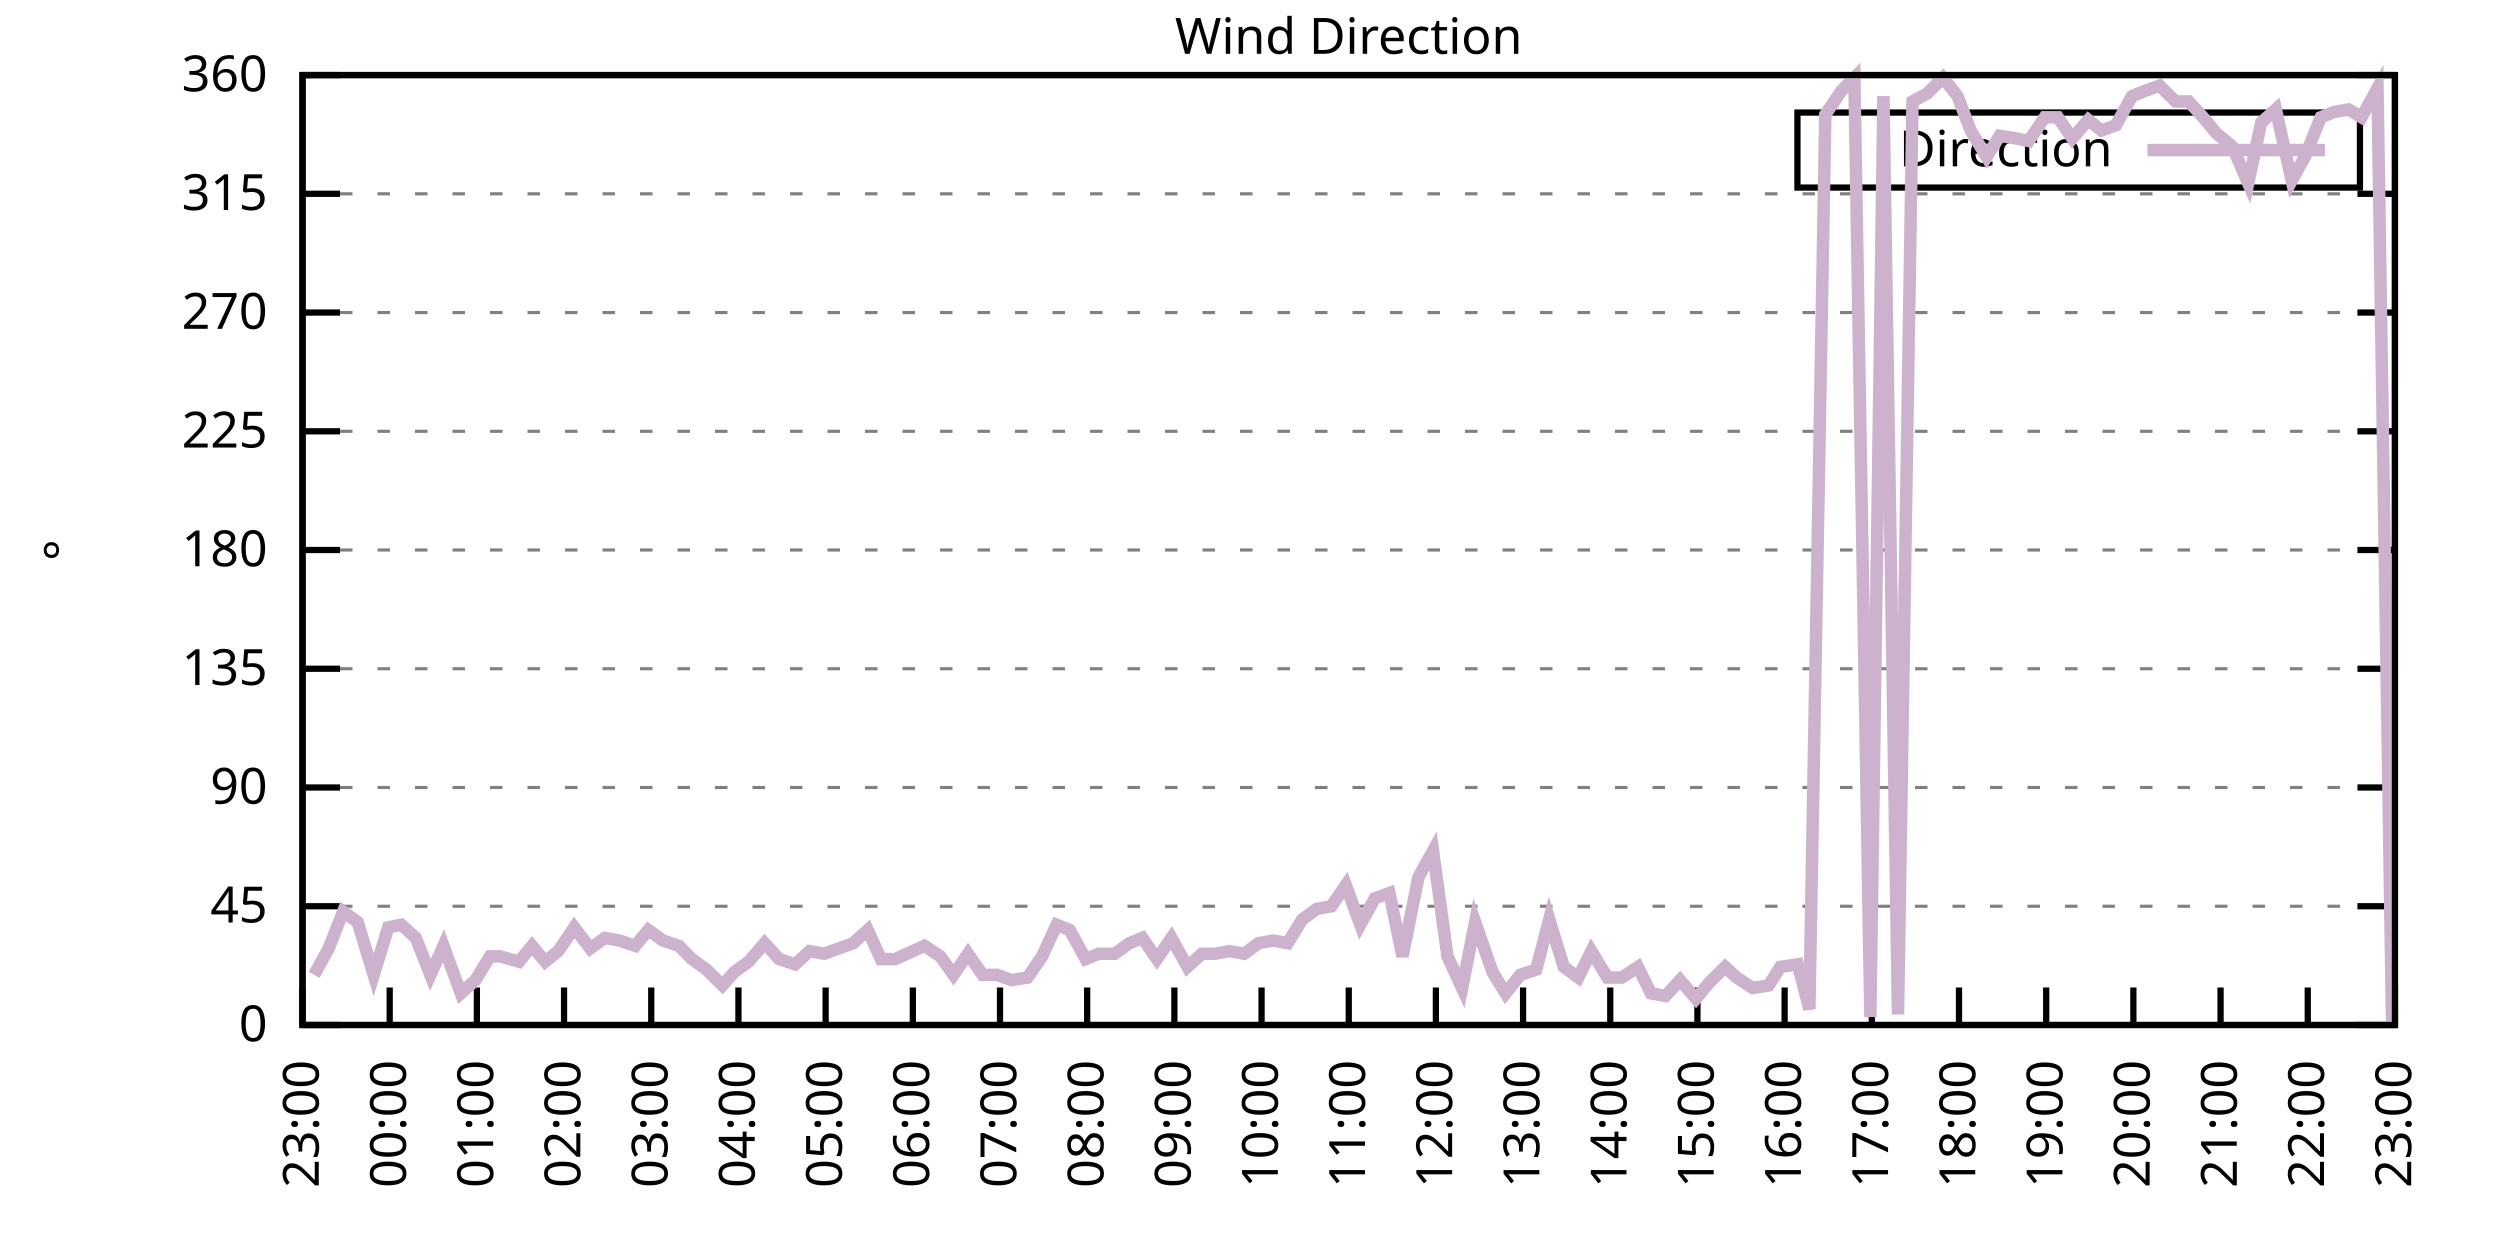
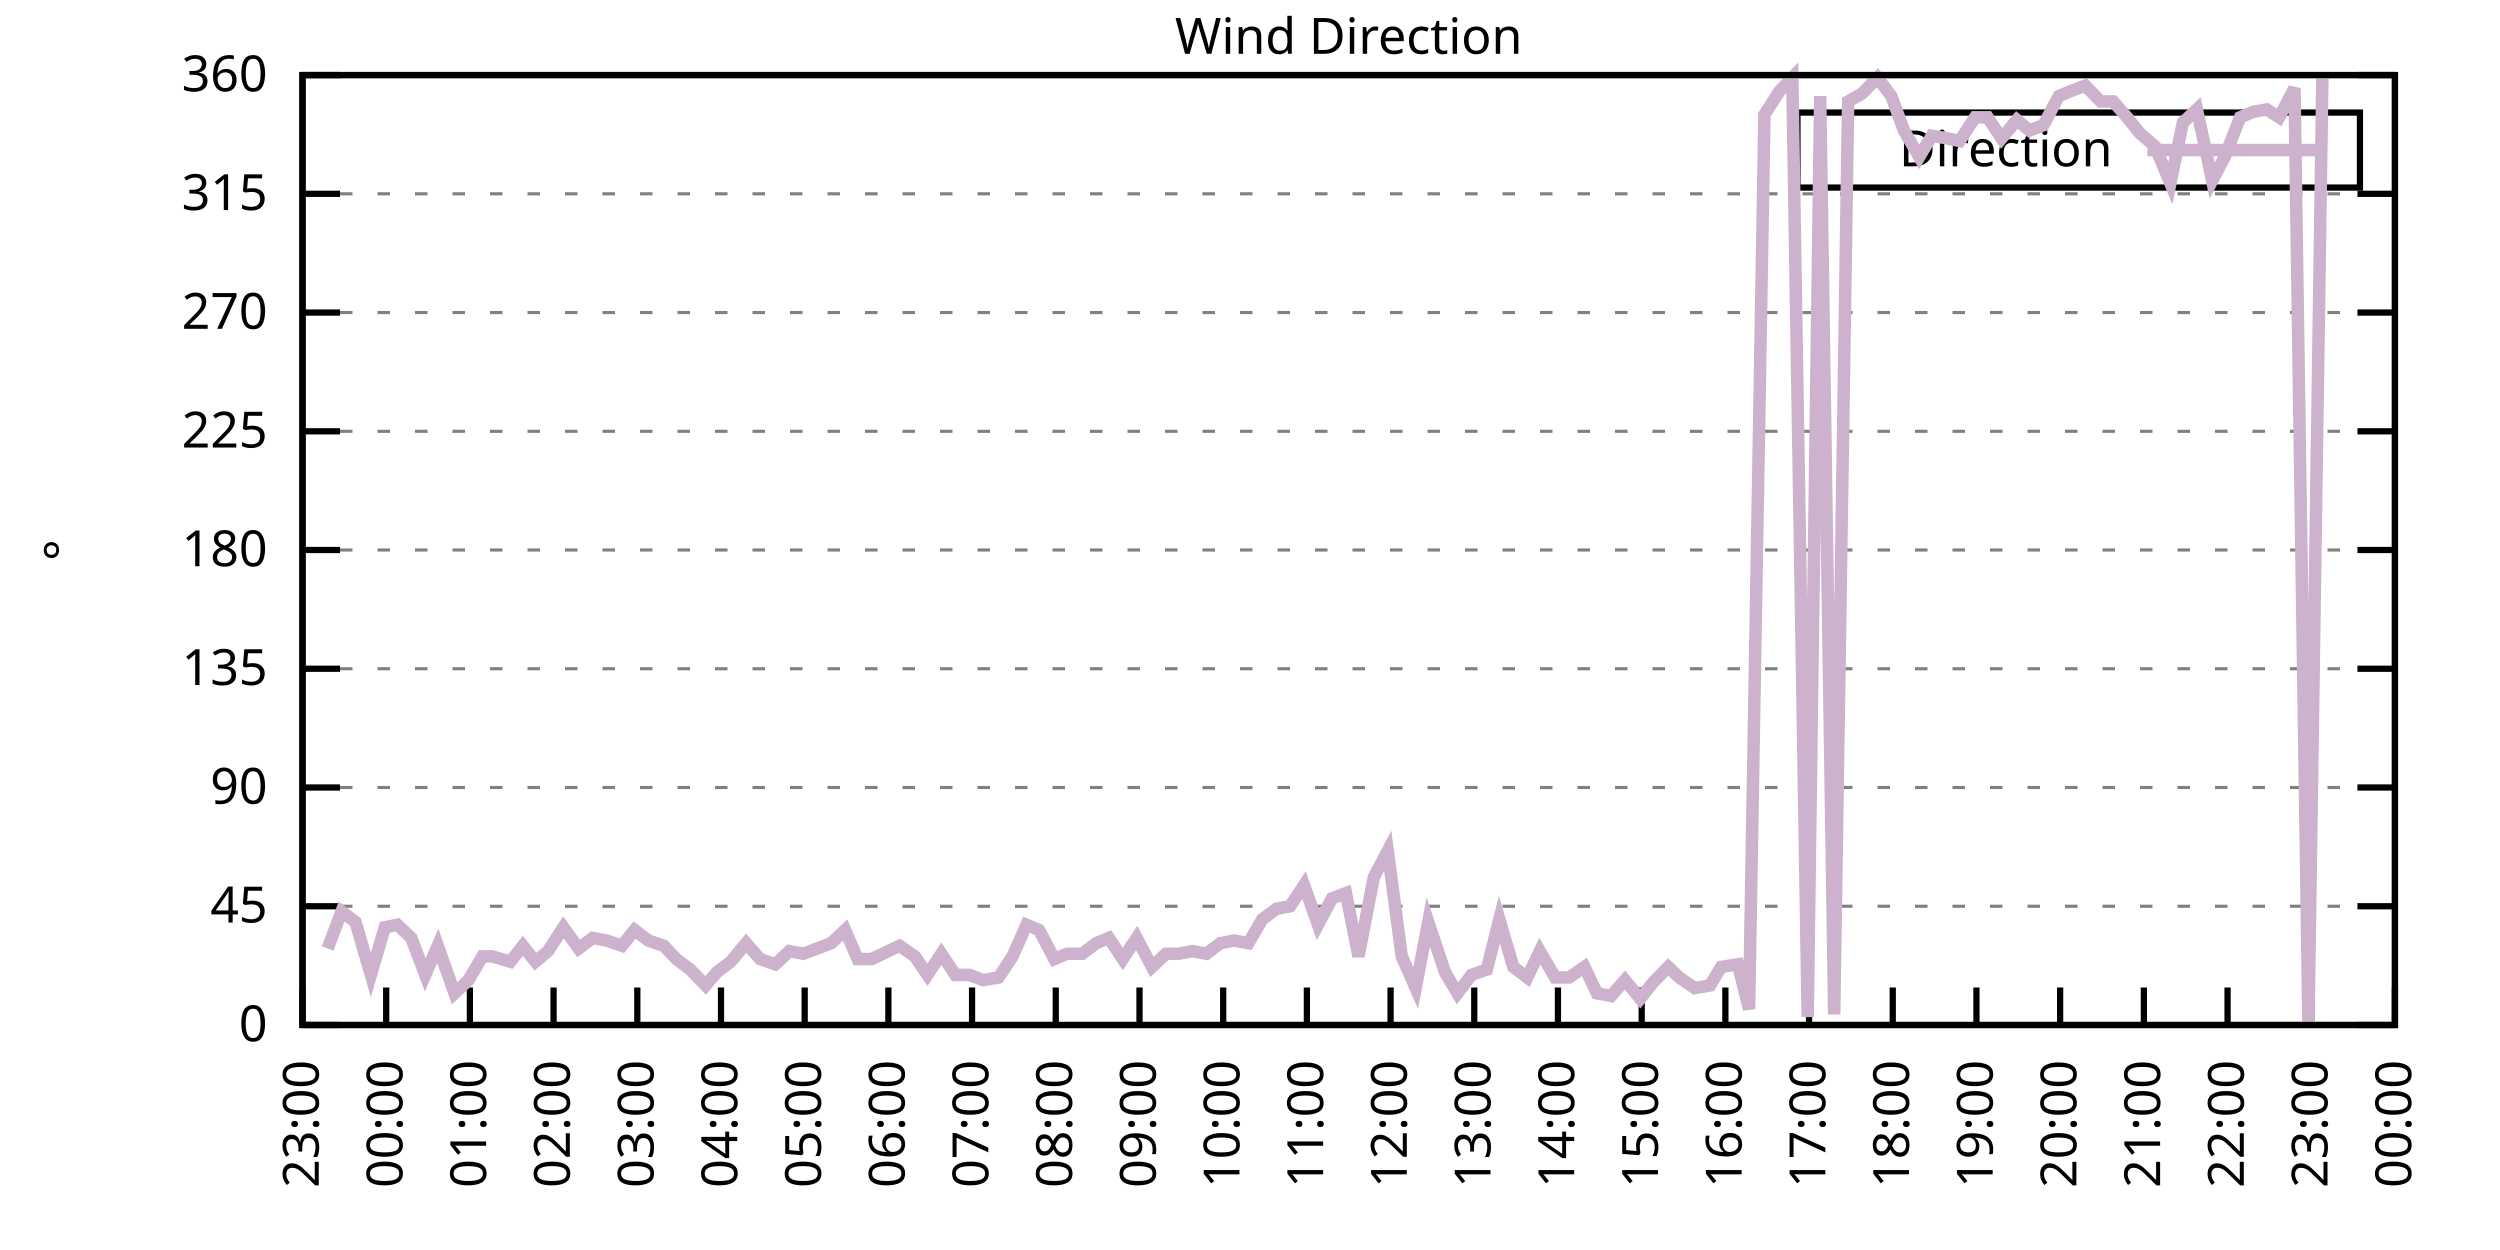
<svg xmlns="http://www.w3.org/2000/svg" xmlns:xlink="http://www.w3.org/1999/xlink" width="400" height="200" viewBox="0 0 400 200">
  <g id="gnuplot_canvas">
    <rect x="0" y="0" width="400" height="200" fill="none" />
    <defs>
      <circle id="gpDot" r="0.5" stroke-width="0.5" stroke="currentColor" />
      <path id="gpPt0" stroke-width="0.333" stroke="currentColor" d="M-1,0 h2 M0,-1 v2" />
      <path id="gpPt1" stroke-width="0.333" stroke="currentColor" d="M-1,-1 L1,1 M1,-1 L-1,1" />
      <path id="gpPt2" stroke-width="0.333" stroke="currentColor" d="M-1,0 L1,0 M0,-1 L0,1 M-1,-1 L1,1 M-1,1 L1,-1" />
      <rect id="gpPt3" stroke-width="0.333" stroke="currentColor" x="-1" y="-1" width="2" height="2" />
      <rect id="gpPt4" stroke-width="0.333" stroke="currentColor" fill="currentColor" x="-1" y="-1" width="2" height="2" />
      <circle id="gpPt5" stroke-width="0.333" stroke="currentColor" cx="0" cy="0" r="1" />
      <use xlink:href="#gpPt5" id="gpPt6" fill="currentColor" stroke="none" />
      <path id="gpPt7" stroke-width="0.333" stroke="currentColor" d="M0,-1.33 L-1.33,0.67 L1.33,0.67 z" />
      <use xlink:href="#gpPt7" id="gpPt8" fill="currentColor" stroke="none" />
      <use xlink:href="#gpPt7" id="gpPt9" stroke="currentColor" transform="rotate(180)" />
      <use xlink:href="#gpPt9" id="gpPt10" fill="currentColor" stroke="none" />
      <use xlink:href="#gpPt3" id="gpPt11" stroke="currentColor" transform="rotate(45)" />
      <use xlink:href="#gpPt11" id="gpPt12" fill="currentColor" stroke="none" />
      <path id="gpPt13" stroke-width="0.333" stroke="currentColor" d="M0,1.330 L1.265,0.411 L0.782,-1.067 L-0.782,-1.076 L-1.265,0.411 z" />
      <use xlink:href="#gpPt13" id="gpPt14" fill="currentColor" stroke="none" />
      <filter id="textbox" filterUnits="objectBoundingBox" x="0" y="0" height="1" width="1">
        <feFlood flood-color="white" flood-opacity="1" result="bgnd" />
        <feComposite in="SourceGraphic" in2="bgnd" operator="atop" />
      </filter>
      <filter id="greybox" filterUnits="objectBoundingBox" x="0" y="0" height="1" width="1">
        <feFlood flood-color="lightgrey" flood-opacity="1" result="grey" />
        <feComposite in="SourceGraphic" in2="grey" operator="atop" />
      </filter>
    </defs>
    <g fill="none" color="white" stroke="currentColor" stroke-width="1.00" stroke-linecap="butt" stroke-linejoin="miter">
</g>
    <g fill="none" color="black" stroke="currentColor" stroke-width="1.00" stroke-linecap="butt" stroke-linejoin="miter">
      <g stroke="none" shape-rendering="crispEdges">
        <polygon fill="rgb(255, 255, 255)" points="48.40,164.00 383.18,164.00 383.18,12.02 48.40,12.02 " />
      </g>
    </g>
    <g fill="none" color="black" stroke="currentColor" stroke-width="1.00" stroke-linecap="butt" stroke-linejoin="miter">
</g>
    <g fill="none" color="black" stroke="black" stroke-width="0.50" stroke-linecap="butt" stroke-linejoin="miter">
</g>
    <g fill="none" color="gray" stroke="currentColor" stroke-width="0.50" stroke-linecap="butt" stroke-linejoin="miter">
      <path stroke="gray" stroke-dasharray="2,4" class="gridline" d="M48.40,164.00 L383.19,164.00  " />
    </g>
    <g fill="none" color="gray" stroke="gray" stroke-width="1.00" stroke-linecap="butt" stroke-linejoin="miter">
</g>
    <g fill="none" color="black" stroke="currentColor" stroke-width="1.00" stroke-linecap="butt" stroke-linejoin="miter">
      <path stroke="black" d="M48.40,164.00 L54.40,164.00 M383.19,164.00 L377.19,164.00  " />
      <g transform="translate(42.80,166.60)" stroke="none" fill="black" font-family="Sans" font-size="8.00" text-anchor="end">
        <text>
          <tspan font-family="Sans"> 0</tspan>
        </text>
      </g>
    </g>
    <g fill="none" color="black" stroke="currentColor" stroke-width="1.00" stroke-linecap="butt" stroke-linejoin="miter">
</g>
    <g fill="none" color="black" stroke="black" stroke-width="0.50" stroke-linecap="butt" stroke-linejoin="miter">
</g>
    <g fill="none" color="gray" stroke="currentColor" stroke-width="0.50" stroke-linecap="butt" stroke-linejoin="miter">
      <path stroke="gray" stroke-dasharray="2,4" class="gridline" d="M48.40,145.00 L383.19,145.00  " />
    </g>
    <g fill="none" color="gray" stroke="gray" stroke-width="1.00" stroke-linecap="butt" stroke-linejoin="miter">
</g>
    <g fill="none" color="black" stroke="currentColor" stroke-width="1.00" stroke-linecap="butt" stroke-linejoin="miter">
      <path stroke="black" d="M48.40,145.00 L54.40,145.00 M383.19,145.00 L377.19,145.00  " />
      <g transform="translate(42.80,147.60)" stroke="none" fill="black" font-family="Sans" font-size="8.00" text-anchor="end">
        <text>
          <tspan font-family="Sans"> 45</tspan>
        </text>
      </g>
    </g>
    <g fill="none" color="black" stroke="currentColor" stroke-width="1.00" stroke-linecap="butt" stroke-linejoin="miter">
</g>
    <g fill="none" color="black" stroke="black" stroke-width="0.50" stroke-linecap="butt" stroke-linejoin="miter">
</g>
    <g fill="none" color="gray" stroke="currentColor" stroke-width="0.50" stroke-linecap="butt" stroke-linejoin="miter">
      <path stroke="gray" stroke-dasharray="2,4" class="gridline" d="M48.40,126.00 L383.19,126.00  " />
    </g>
    <g fill="none" color="gray" stroke="gray" stroke-width="1.00" stroke-linecap="butt" stroke-linejoin="miter">
</g>
    <g fill="none" color="black" stroke="currentColor" stroke-width="1.00" stroke-linecap="butt" stroke-linejoin="miter">
      <path stroke="black" d="M48.40,126.00 L54.40,126.00 M383.19,126.00 L377.19,126.00  " />
      <g transform="translate(42.80,128.60)" stroke="none" fill="black" font-family="Sans" font-size="8.00" text-anchor="end">
        <text>
          <tspan font-family="Sans"> 90</tspan>
        </text>
      </g>
    </g>
    <g fill="none" color="black" stroke="currentColor" stroke-width="1.00" stroke-linecap="butt" stroke-linejoin="miter">
</g>
    <g fill="none" color="black" stroke="black" stroke-width="0.50" stroke-linecap="butt" stroke-linejoin="miter">
</g>
    <g fill="none" color="gray" stroke="currentColor" stroke-width="0.50" stroke-linecap="butt" stroke-linejoin="miter">
      <path stroke="gray" stroke-dasharray="2,4" class="gridline" d="M48.40,107.00 L383.19,107.00  " />
    </g>
    <g fill="none" color="gray" stroke="gray" stroke-width="1.00" stroke-linecap="butt" stroke-linejoin="miter">
</g>
    <g fill="none" color="black" stroke="currentColor" stroke-width="1.00" stroke-linecap="butt" stroke-linejoin="miter">
      <path stroke="black" d="M48.40,107.00 L54.40,107.00 M383.19,107.00 L377.19,107.00  " />
      <g transform="translate(42.80,109.60)" stroke="none" fill="black" font-family="Sans" font-size="8.00" text-anchor="end">
        <text>
          <tspan font-family="Sans"> 135</tspan>
        </text>
      </g>
    </g>
    <g fill="none" color="black" stroke="currentColor" stroke-width="1.00" stroke-linecap="butt" stroke-linejoin="miter">
</g>
    <g fill="none" color="black" stroke="black" stroke-width="0.50" stroke-linecap="butt" stroke-linejoin="miter">
</g>
    <g fill="none" color="gray" stroke="currentColor" stroke-width="0.50" stroke-linecap="butt" stroke-linejoin="miter">
      <path stroke="gray" stroke-dasharray="2,4" class="gridline" d="M48.40,88.00 L383.19,88.00  " />
    </g>
    <g fill="none" color="gray" stroke="gray" stroke-width="1.00" stroke-linecap="butt" stroke-linejoin="miter">
</g>
    <g fill="none" color="black" stroke="currentColor" stroke-width="1.00" stroke-linecap="butt" stroke-linejoin="miter">
      <path stroke="black" d="M48.40,88.00 L54.40,88.00 M383.19,88.00 L377.19,88.00  " />
      <g transform="translate(42.80,90.60)" stroke="none" fill="black" font-family="Sans" font-size="8.00" text-anchor="end">
        <text>
          <tspan font-family="Sans"> 180</tspan>
        </text>
      </g>
    </g>
    <g fill="none" color="black" stroke="currentColor" stroke-width="1.00" stroke-linecap="butt" stroke-linejoin="miter">
</g>
    <g fill="none" color="black" stroke="black" stroke-width="0.50" stroke-linecap="butt" stroke-linejoin="miter">
</g>
    <g fill="none" color="gray" stroke="currentColor" stroke-width="0.50" stroke-linecap="butt" stroke-linejoin="miter">
      <path stroke="gray" stroke-dasharray="2,4" class="gridline" d="M48.40,69.01 L383.19,69.01  " />
    </g>
    <g fill="none" color="gray" stroke="gray" stroke-width="1.00" stroke-linecap="butt" stroke-linejoin="miter">
</g>
    <g fill="none" color="black" stroke="currentColor" stroke-width="1.00" stroke-linecap="butt" stroke-linejoin="miter">
      <path stroke="black" d="M48.40,69.01 L54.40,69.01 M383.19,69.01 L377.19,69.01  " />
      <g transform="translate(42.80,71.61)" stroke="none" fill="black" font-family="Sans" font-size="8.00" text-anchor="end">
        <text>
          <tspan font-family="Sans"> 225</tspan>
        </text>
      </g>
    </g>
    <g fill="none" color="black" stroke="currentColor" stroke-width="1.00" stroke-linecap="butt" stroke-linejoin="miter">
</g>
    <g fill="none" color="black" stroke="black" stroke-width="0.50" stroke-linecap="butt" stroke-linejoin="miter">
</g>
    <g fill="none" color="gray" stroke="currentColor" stroke-width="0.50" stroke-linecap="butt" stroke-linejoin="miter">
      <path stroke="gray" stroke-dasharray="2,4" class="gridline" d="M48.40,50.01 L383.19,50.01  " />
    </g>
    <g fill="none" color="gray" stroke="gray" stroke-width="1.00" stroke-linecap="butt" stroke-linejoin="miter">
</g>
    <g fill="none" color="black" stroke="currentColor" stroke-width="1.00" stroke-linecap="butt" stroke-linejoin="miter">
      <path stroke="black" d="M48.40,50.01 L54.40,50.01 M383.19,50.01 L377.19,50.01  " />
      <g transform="translate(42.80,52.61)" stroke="none" fill="black" font-family="Sans" font-size="8.00" text-anchor="end">
        <text>
          <tspan font-family="Sans"> 270</tspan>
        </text>
      </g>
    </g>
    <g fill="none" color="black" stroke="currentColor" stroke-width="1.00" stroke-linecap="butt" stroke-linejoin="miter">
</g>
    <g fill="none" color="black" stroke="black" stroke-width="0.50" stroke-linecap="butt" stroke-linejoin="miter">
</g>
    <g fill="none" color="gray" stroke="currentColor" stroke-width="0.50" stroke-linecap="butt" stroke-linejoin="miter">
      <path stroke="gray" stroke-dasharray="2,4" class="gridline" d="M48.40,31.01 L383.19,31.01  " />
    </g>
    <g fill="none" color="gray" stroke="gray" stroke-width="1.00" stroke-linecap="butt" stroke-linejoin="miter">
</g>
    <g fill="none" color="black" stroke="currentColor" stroke-width="1.00" stroke-linecap="butt" stroke-linejoin="miter">
      <path stroke="black" d="M48.40,31.01 L54.40,31.01 M383.19,31.01 L377.19,31.01  " />
      <g transform="translate(42.80,33.61)" stroke="none" fill="black" font-family="Sans" font-size="8.00" text-anchor="end">
        <text>
          <tspan font-family="Sans"> 315</tspan>
        </text>
      </g>
    </g>
    <g fill="none" color="black" stroke="currentColor" stroke-width="1.00" stroke-linecap="butt" stroke-linejoin="miter">
</g>
    <g fill="none" color="black" stroke="black" stroke-width="0.50" stroke-linecap="butt" stroke-linejoin="miter">
</g>
    <g fill="none" color="gray" stroke="currentColor" stroke-width="0.50" stroke-linecap="butt" stroke-linejoin="miter">
      <path stroke="gray" stroke-dasharray="2,4" class="gridline" d="M48.40,12.01 L383.19,12.01  " />
    </g>
    <g fill="none" color="gray" stroke="gray" stroke-width="1.00" stroke-linecap="butt" stroke-linejoin="miter">
</g>
    <g fill="none" color="black" stroke="currentColor" stroke-width="1.00" stroke-linecap="butt" stroke-linejoin="miter">
      <path stroke="black" d="M48.40,12.01 L54.40,12.01 M383.19,12.01 L377.19,12.01  " />
      <g transform="translate(42.80,14.61)" stroke="none" fill="black" font-family="Sans" font-size="8.00" text-anchor="end">
        <text>
          <tspan font-family="Sans"> 360</tspan>
        </text>
      </g>
    </g>
    <g fill="none" color="black" stroke="currentColor" stroke-width="1.00" stroke-linecap="butt" stroke-linejoin="miter">
      <path stroke="black" d="M48.40,164.00 L48.40,158.00  " />
      <g transform="translate(51.00,169.60) rotate(270.00)" stroke="none" fill="black" font-family="Sans" font-size="8.00" text-anchor="end">
        <text>
          <tspan font-family="Sans">23:00</tspan>
        </text>
      </g>
    </g>
    <g fill="none" color="black" stroke="currentColor" stroke-width="1.00" stroke-linecap="butt" stroke-linejoin="miter">
-       <path stroke="black" d="M62.35,164.00 L62.35,158.00  " />
-       <g transform="translate(64.95,169.60) rotate(270.00)" stroke="none" fill="black" font-family="Sans" font-size="8.00" text-anchor="end">
+       <path stroke="black" d="M61.79,164.00 L61.79,158.00  " />
+       <g transform="translate(64.39,169.60) rotate(270.00)" stroke="none" fill="black" font-family="Sans" font-size="8.00" text-anchor="end">
        <text>
          <tspan font-family="Sans">00:00</tspan>
        </text>
      </g>
    </g>
    <g fill="none" color="black" stroke="currentColor" stroke-width="1.00" stroke-linecap="butt" stroke-linejoin="miter">
-       <path stroke="black" d="M76.30,164.00 L76.30,158.00  " />
-       <g transform="translate(78.90,169.60) rotate(270.00)" stroke="none" fill="black" font-family="Sans" font-size="8.00" text-anchor="end">
+       <path stroke="black" d="M75.18,164.00 L75.18,158.00  " />
+       <g transform="translate(77.78,169.60) rotate(270.00)" stroke="none" fill="black" font-family="Sans" font-size="8.00" text-anchor="end">
        <text>
          <tspan font-family="Sans">01:00</tspan>
        </text>
      </g>
    </g>
    <g fill="none" color="black" stroke="currentColor" stroke-width="1.00" stroke-linecap="butt" stroke-linejoin="miter">
-       <path stroke="black" d="M90.25,164.00 L90.25,158.00  " />
-       <g transform="translate(92.85,169.60) rotate(270.00)" stroke="none" fill="black" font-family="Sans" font-size="8.00" text-anchor="end">
+       <path stroke="black" d="M88.57,164.00 L88.57,158.00  " />
+       <g transform="translate(91.17,169.60) rotate(270.00)" stroke="none" fill="black" font-family="Sans" font-size="8.00" text-anchor="end">
        <text>
          <tspan font-family="Sans">02:00</tspan>
        </text>
      </g>
    </g>
    <g fill="none" color="black" stroke="currentColor" stroke-width="1.00" stroke-linecap="butt" stroke-linejoin="miter">
-       <path stroke="black" d="M104.20,164.00 L104.20,158.00  " />
-       <g transform="translate(106.80,169.60) rotate(270.00)" stroke="none" fill="black" font-family="Sans" font-size="8.00" text-anchor="end">
+       <path stroke="black" d="M101.97,164.00 L101.97,158.00  " />
+       <g transform="translate(104.57,169.60) rotate(270.00)" stroke="none" fill="black" font-family="Sans" font-size="8.00" text-anchor="end">
        <text>
          <tspan font-family="Sans">03:00</tspan>
        </text>
      </g>
    </g>
    <g fill="none" color="black" stroke="currentColor" stroke-width="1.00" stroke-linecap="butt" stroke-linejoin="miter">
-       <path stroke="black" d="M118.15,164.00 L118.15,158.00  " />
-       <g transform="translate(120.75,169.60) rotate(270.00)" stroke="none" fill="black" font-family="Sans" font-size="8.00" text-anchor="end">
+       <path stroke="black" d="M115.36,164.00 L115.36,158.00  " />
+       <g transform="translate(117.96,169.60) rotate(270.00)" stroke="none" fill="black" font-family="Sans" font-size="8.00" text-anchor="end">
        <text>
          <tspan font-family="Sans">04:00</tspan>
        </text>
      </g>
    </g>
    <g fill="none" color="black" stroke="currentColor" stroke-width="1.00" stroke-linecap="butt" stroke-linejoin="miter">
-       <path stroke="black" d="M132.10,164.00 L132.10,158.00  " />
-       <g transform="translate(134.70,169.60) rotate(270.00)" stroke="none" fill="black" font-family="Sans" font-size="8.00" text-anchor="end">
+       <path stroke="black" d="M128.75,164.00 L128.75,158.00  " />
+       <g transform="translate(131.35,169.60) rotate(270.00)" stroke="none" fill="black" font-family="Sans" font-size="8.00" text-anchor="end">
        <text>
          <tspan font-family="Sans">05:00</tspan>
        </text>
      </g>
    </g>
    <g fill="none" color="black" stroke="currentColor" stroke-width="1.00" stroke-linecap="butt" stroke-linejoin="miter">
-       <path stroke="black" d="M146.05,164.00 L146.05,158.00  " />
-       <g transform="translate(148.65,169.60) rotate(270.00)" stroke="none" fill="black" font-family="Sans" font-size="8.00" text-anchor="end">
+       <path stroke="black" d="M142.14,164.00 L142.14,158.00  " />
+       <g transform="translate(144.74,169.60) rotate(270.00)" stroke="none" fill="black" font-family="Sans" font-size="8.00" text-anchor="end">
        <text>
          <tspan font-family="Sans">06:00</tspan>
        </text>
      </g>
    </g>
    <g fill="none" color="black" stroke="currentColor" stroke-width="1.00" stroke-linecap="butt" stroke-linejoin="miter">
-       <path stroke="black" d="M160.00,164.00 L160.00,158.00  " />
-       <g transform="translate(162.60,169.60) rotate(270.00)" stroke="none" fill="black" font-family="Sans" font-size="8.00" text-anchor="end">
+       <path stroke="black" d="M155.53,164.00 L155.53,158.00  " />
+       <g transform="translate(158.13,169.60) rotate(270.00)" stroke="none" fill="black" font-family="Sans" font-size="8.00" text-anchor="end">
        <text>
          <tspan font-family="Sans">07:00</tspan>
        </text>
      </g>
    </g>
    <g fill="none" color="black" stroke="currentColor" stroke-width="1.00" stroke-linecap="butt" stroke-linejoin="miter">
-       <path stroke="black" d="M173.95,164.00 L173.95,158.00  " />
-       <g transform="translate(176.55,169.60) rotate(270.00)" stroke="none" fill="black" font-family="Sans" font-size="8.00" text-anchor="end">
+       <path stroke="black" d="M168.92,164.00 L168.92,158.00  " />
+       <g transform="translate(171.52,169.60) rotate(270.00)" stroke="none" fill="black" font-family="Sans" font-size="8.00" text-anchor="end">
        <text>
          <tspan font-family="Sans">08:00</tspan>
        </text>
      </g>
    </g>
    <g fill="none" color="black" stroke="currentColor" stroke-width="1.00" stroke-linecap="butt" stroke-linejoin="miter">
-       <path stroke="black" d="M187.90,164.00 L187.90,158.00  " />
-       <g transform="translate(190.50,169.60) rotate(270.00)" stroke="none" fill="black" font-family="Sans" font-size="8.00" text-anchor="end">
+       <path stroke="black" d="M182.32,164.00 L182.32,158.00  " />
+       <g transform="translate(184.92,169.60) rotate(270.00)" stroke="none" fill="black" font-family="Sans" font-size="8.00" text-anchor="end">
        <text>
          <tspan font-family="Sans">09:00</tspan>
        </text>
      </g>
    </g>
    <g fill="none" color="black" stroke="currentColor" stroke-width="1.00" stroke-linecap="butt" stroke-linejoin="miter">
-       <path stroke="black" d="M201.85,164.00 L201.85,158.00  " />
-       <g transform="translate(204.45,169.60) rotate(270.00)" stroke="none" fill="black" font-family="Sans" font-size="8.00" text-anchor="end">
+       <path stroke="black" d="M195.71,164.00 L195.71,158.00  " />
+       <g transform="translate(198.31,169.60) rotate(270.00)" stroke="none" fill="black" font-family="Sans" font-size="8.00" text-anchor="end">
        <text>
          <tspan font-family="Sans">10:00</tspan>
        </text>
      </g>
    </g>
    <g fill="none" color="black" stroke="currentColor" stroke-width="1.00" stroke-linecap="butt" stroke-linejoin="miter">
-       <path stroke="black" d="M215.80,164.00 L215.80,158.00  " />
-       <g transform="translate(218.40,169.60) rotate(270.00)" stroke="none" fill="black" font-family="Sans" font-size="8.00" text-anchor="end">
+       <path stroke="black" d="M209.10,164.00 L209.10,158.00  " />
+       <g transform="translate(211.70,169.60) rotate(270.00)" stroke="none" fill="black" font-family="Sans" font-size="8.00" text-anchor="end">
        <text>
          <tspan font-family="Sans">11:00</tspan>
        </text>
      </g>
    </g>
    <g fill="none" color="black" stroke="currentColor" stroke-width="1.00" stroke-linecap="butt" stroke-linejoin="miter">
-       <path stroke="black" d="M229.74,164.00 L229.74,158.00  " />
-       <g transform="translate(232.34,169.60) rotate(270.00)" stroke="none" fill="black" font-family="Sans" font-size="8.00" text-anchor="end">
+       <path stroke="black" d="M222.49,164.00 L222.49,158.00  " />
+       <g transform="translate(225.09,169.60) rotate(270.00)" stroke="none" fill="black" font-family="Sans" font-size="8.00" text-anchor="end">
        <text>
          <tspan font-family="Sans">12:00</tspan>
        </text>
      </g>
    </g>
    <g fill="none" color="black" stroke="currentColor" stroke-width="1.00" stroke-linecap="butt" stroke-linejoin="miter">
-       <path stroke="black" d="M243.69,164.00 L243.69,158.00  " />
-       <g transform="translate(246.29,169.60) rotate(270.00)" stroke="none" fill="black" font-family="Sans" font-size="8.00" text-anchor="end">
+       <path stroke="black" d="M235.88,164.00 L235.88,158.00  " />
+       <g transform="translate(238.48,169.60) rotate(270.00)" stroke="none" fill="black" font-family="Sans" font-size="8.00" text-anchor="end">
        <text>
          <tspan font-family="Sans">13:00</tspan>
        </text>
      </g>
    </g>
    <g fill="none" color="black" stroke="currentColor" stroke-width="1.00" stroke-linecap="butt" stroke-linejoin="miter">
-       <path stroke="black" d="M257.64,164.00 L257.64,158.00  " />
-       <g transform="translate(260.24,169.60) rotate(270.00)" stroke="none" fill="black" font-family="Sans" font-size="8.00" text-anchor="end">
+       <path stroke="black" d="M249.27,164.00 L249.27,158.00  " />
+       <g transform="translate(251.87,169.60) rotate(270.00)" stroke="none" fill="black" font-family="Sans" font-size="8.00" text-anchor="end">
        <text>
          <tspan font-family="Sans">14:00</tspan>
        </text>
      </g>
    </g>
    <g fill="none" color="black" stroke="currentColor" stroke-width="1.00" stroke-linecap="butt" stroke-linejoin="miter">
-       <path stroke="black" d="M271.59,164.00 L271.59,158.00  " />
-       <g transform="translate(274.19,169.60) rotate(270.00)" stroke="none" fill="black" font-family="Sans" font-size="8.00" text-anchor="end">
+       <path stroke="black" d="M262.67,164.00 L262.67,158.00  " />
+       <g transform="translate(265.27,169.60) rotate(270.00)" stroke="none" fill="black" font-family="Sans" font-size="8.00" text-anchor="end">
        <text>
          <tspan font-family="Sans">15:00</tspan>
        </text>
      </g>
    </g>
    <g fill="none" color="black" stroke="currentColor" stroke-width="1.00" stroke-linecap="butt" stroke-linejoin="miter">
-       <path stroke="black" d="M285.54,164.00 L285.54,158.00  " />
-       <g transform="translate(288.14,169.60) rotate(270.00)" stroke="none" fill="black" font-family="Sans" font-size="8.00" text-anchor="end">
+       <path stroke="black" d="M276.06,164.00 L276.06,158.00  " />
+       <g transform="translate(278.66,169.60) rotate(270.00)" stroke="none" fill="black" font-family="Sans" font-size="8.00" text-anchor="end">
        <text>
          <tspan font-family="Sans">16:00</tspan>
        </text>
      </g>
    </g>
    <g fill="none" color="black" stroke="currentColor" stroke-width="1.00" stroke-linecap="butt" stroke-linejoin="miter">
-       <path stroke="black" d="M299.49,164.00 L299.49,158.00  " />
-       <g transform="translate(302.09,169.60) rotate(270.00)" stroke="none" fill="black" font-family="Sans" font-size="8.00" text-anchor="end">
+       <path stroke="black" d="M289.45,164.00 L289.45,158.00  " />
+       <g transform="translate(292.05,169.60) rotate(270.00)" stroke="none" fill="black" font-family="Sans" font-size="8.00" text-anchor="end">
        <text>
          <tspan font-family="Sans">17:00</tspan>
        </text>
      </g>
    </g>
    <g fill="none" color="black" stroke="currentColor" stroke-width="1.00" stroke-linecap="butt" stroke-linejoin="miter">
-       <path stroke="black" d="M313.44,164.00 L313.44,158.00  " />
-       <g transform="translate(316.04,169.60) rotate(270.00)" stroke="none" fill="black" font-family="Sans" font-size="8.00" text-anchor="end">
+       <path stroke="black" d="M302.84,164.00 L302.84,158.00  " />
+       <g transform="translate(305.44,169.60) rotate(270.00)" stroke="none" fill="black" font-family="Sans" font-size="8.00" text-anchor="end">
        <text>
          <tspan font-family="Sans">18:00</tspan>
        </text>
      </g>
    </g>
    <g fill="none" color="black" stroke="currentColor" stroke-width="1.00" stroke-linecap="butt" stroke-linejoin="miter">
-       <path stroke="black" d="M327.39,164.00 L327.39,158.00  " />
-       <g transform="translate(329.99,169.60) rotate(270.00)" stroke="none" fill="black" font-family="Sans" font-size="8.00" text-anchor="end">
+       <path stroke="black" d="M316.23,164.00 L316.23,158.00  " />
+       <g transform="translate(318.83,169.60) rotate(270.00)" stroke="none" fill="black" font-family="Sans" font-size="8.00" text-anchor="end">
        <text>
          <tspan font-family="Sans">19:00</tspan>
        </text>
      </g>
    </g>
    <g fill="none" color="black" stroke="currentColor" stroke-width="1.00" stroke-linecap="butt" stroke-linejoin="miter">
-       <path stroke="black" d="M341.34,164.00 L341.34,158.00  " />
-       <g transform="translate(343.94,169.60) rotate(270.00)" stroke="none" fill="black" font-family="Sans" font-size="8.00" text-anchor="end">
+       <path stroke="black" d="M329.62,164.00 L329.62,158.00  " />
+       <g transform="translate(332.22,169.60) rotate(270.00)" stroke="none" fill="black" font-family="Sans" font-size="8.00" text-anchor="end">
        <text>
          <tspan font-family="Sans">20:00</tspan>
        </text>
      </g>
    </g>
    <g fill="none" color="black" stroke="currentColor" stroke-width="1.00" stroke-linecap="butt" stroke-linejoin="miter">
-       <path stroke="black" d="M355.29,164.00 L355.29,158.00  " />
-       <g transform="translate(357.89,169.60) rotate(270.00)" stroke="none" fill="black" font-family="Sans" font-size="8.00" text-anchor="end">
+       <path stroke="black" d="M343.02,164.00 L343.02,158.00  " />
+       <g transform="translate(345.62,169.60) rotate(270.00)" stroke="none" fill="black" font-family="Sans" font-size="8.00" text-anchor="end">
        <text>
          <tspan font-family="Sans">21:00</tspan>
        </text>
      </g>
    </g>
    <g fill="none" color="black" stroke="currentColor" stroke-width="1.00" stroke-linecap="butt" stroke-linejoin="miter">
-       <path stroke="black" d="M369.24,164.00 L369.24,158.00  " />
-       <g transform="translate(371.84,169.60) rotate(270.00)" stroke="none" fill="black" font-family="Sans" font-size="8.00" text-anchor="end">
+       <path stroke="black" d="M356.41,164.00 L356.41,158.00  " />
+       <g transform="translate(359.01,169.60) rotate(270.00)" stroke="none" fill="black" font-family="Sans" font-size="8.00" text-anchor="end">
        <text>
          <tspan font-family="Sans">22:00</tspan>
+         </text>
+       </g>
+     </g>
+     <g fill="none" color="black" stroke="currentColor" stroke-width="1.00" stroke-linecap="butt" stroke-linejoin="miter">
+       <path stroke="black" d="M369.80,164.00 L369.80,158.00  " />
+       <g transform="translate(372.40,169.60) rotate(270.00)" stroke="none" fill="black" font-family="Sans" font-size="8.00" text-anchor="end">
+         <text>
+           <tspan font-family="Sans">23:00</tspan>
        </text>
      </g>
    </g>
    <g fill="none" color="black" stroke="currentColor" stroke-width="1.00" stroke-linecap="butt" stroke-linejoin="miter">
      <path stroke="black" d="M383.19,164.00 L383.19,158.00  " />
      <g transform="translate(385.79,169.60) rotate(270.00)" stroke="none" fill="black" font-family="Sans" font-size="8.00" text-anchor="end">
        <text>
-           <tspan font-family="Sans">23:00</tspan>
+           <tspan font-family="Sans">00:00</tspan>
        </text>
      </g>
    </g>
    <g fill="none" color="black" stroke="currentColor" stroke-width="1.00" stroke-linecap="butt" stroke-linejoin="miter">
</g>
    <g fill="none" color="black" stroke="currentColor" stroke-width="1.00" stroke-linecap="butt" stroke-linejoin="miter">
      <path stroke="black" d="M48.40,12.01 L48.40,164.00 L383.19,164.00 L383.19,12.01 L48.40,12.01 Z  " />
    </g>
    <g fill="none" color="black" stroke="currentColor" stroke-width="1.00" stroke-linecap="butt" stroke-linejoin="miter">
</g>
    <g fill="none" color="black" stroke="currentColor" stroke-width="1.00" stroke-linecap="butt" stroke-linejoin="miter">
      <path stroke="black" d="M287.59,30.01 L287.59,18.01 L377.59,18.01 L377.59,30.01 L287.59,30.01 Z  " />
    </g>
    <g id="Wind_direction_plot_1">
      <g fill="none" color="white" stroke="black" stroke-width="2.00" stroke-linecap="butt" stroke-linejoin="miter">
</g>
      <g fill="none" color="black" stroke="currentColor" stroke-width="2.00" stroke-linecap="butt" stroke-linejoin="miter">
        <g transform="translate(337.99,26.61)" stroke="none" fill="black" font-family="Sans" font-size="8.00" text-anchor="end">
          <text>
            <tspan font-family="Sans">Direction</tspan>
          </text>
        </g>
      </g>
      <g fill="none" color="black" stroke="currentColor" stroke-width="2.00" stroke-linecap="butt" stroke-linejoin="miter">
-         <path stroke="rgb(204, 178, 204)" d="M343.59,24.01 L371.99,24.01 M50.26,155.98 L52.58,151.76 L54.91,145.85 L57.23,147.53 L59.79,155.98 L62.12,148.38   L64.21,147.96 L66.53,150.07 L68.86,155.98 L70.95,151.33 L73.74,158.93 L76.07,156.82 L78.39,153.02 L80.02,153.02   L83.04,153.87 L85.13,151.33 L87.23,153.87 L89.32,152.18 L91.88,148.38 L94.43,151.76 L96.76,150.07 L99.08,150.49   L101.64,151.33 L103.73,148.80 L106.06,150.49 L108.62,151.33 L110.71,153.45 L113.03,155.13 L115.59,157.67 L117.45,155.56   L119.78,153.87 L122.33,150.91 L124.66,153.45 L127.22,154.29 L129.54,152.18 L131.87,152.60 L134.19,151.76 L136.51,150.91   L138.84,148.80 L140.93,153.45 L143.26,153.45 L147.91,151.33 L150.46,153.02 L152.56,155.98 L154.88,152.60 L157.21,155.98   L159.53,155.98 L161.86,156.82 L164.41,156.40 L166.74,153.02 L169.06,147.96 L171.16,148.80 L173.71,153.45 L175.81,152.60   L178.36,152.60 L180.69,150.91 L182.78,150.07 L185.11,153.45 L187.43,150.07 L189.99,154.71 L192.31,152.60 L194.41,152.60   L196.73,152.18 L199.06,152.60 L201.38,150.91 L203.71,150.49 L206.03,150.91 L208.36,147.11 L210.68,145.42 L213.01,145.00   L215.33,141.62 L217.65,147.96 L219.98,143.73 L222.30,142.89 L224.40,153.02 L226.95,140.36 L229.28,136.14 L231.60,153.02   L233.93,158.09 L236.02,147.53 L238.81,155.56 L240.90,158.93 L243.23,155.98 L245.79,155.13 L247.88,147.11 L250.20,154.71   L252.53,156.40 L254.62,152.18 L257.18,156.40 L259.50,156.40 L262.06,154.71 L264.15,158.93 L266.48,159.36 L268.80,156.82   L271.36,159.78 L273.45,157.24 L276.01,154.71 L277.87,156.40 L280.43,158.09 L282.99,157.67 L284.85,154.71 L287.64,154.29   L289.50,161.47 L292.05,18.34 L294.61,14.54 L296.70,12.43 L299.26,162.73 L301.35,15.39 L303.68,162.31 L306.00,16.23   L308.33,14.97 L310.88,12.43 L313.21,15.39 L315.30,20.88 L317.86,25.10 L319.95,21.72 L322.51,22.14 L324.60,22.56   L327.16,18.77 L329.25,18.77 L331.58,22.14 L334.13,19.19 L336.23,20.88 L338.55,20.03 L341.11,15.39 L343.20,14.54   L345.53,13.70 L348.08,16.23 L350.18,16.23 L352.50,18.77 L354.59,21.30 L357.15,23.41 L359.71,29.32 L361.80,19.61   L364.13,17.50 L366.68,28.90 L368.78,25.10 L371.33,18.77 L373.43,17.92 L375.75,17.50 L377.84,18.77 L380.40,14.12   L382.73,164.00  " />
+         <path stroke="rgb(204, 178, 204)" d="M343.59,24.01 L371.99,24.01 M52.42,151.76 L54.65,145.85 L56.88,147.53 L59.34,155.98 L61.57,148.38 L63.58,147.96   L65.81,150.07 L68.04,155.98 L70.05,151.33 L72.73,158.93 L74.96,156.82 L77.19,153.02 L78.75,153.02 L81.66,153.87   L83.66,151.33 L85.67,153.87 L87.68,152.18 L90.14,148.38 L92.59,151.76 L94.82,150.07 L97.06,150.49 L99.51,151.33   L101.52,148.80 L103.75,150.49 L106.21,151.33 L108.22,153.45 L110.45,155.13 L112.90,157.67 L114.69,155.56 L116.92,153.87   L119.38,150.91 L121.61,153.45 L124.06,154.29 L126.29,152.18 L128.53,152.60 L130.76,151.76 L132.99,150.91 L135.22,148.80   L137.23,153.45 L139.46,153.45 L143.93,151.33 L146.38,153.02 L148.39,155.98 L150.62,152.60 L152.85,155.98 L155.09,155.98   L157.32,156.82 L159.77,156.40 L162.01,153.02 L164.24,147.96 L166.25,148.80 L168.70,153.45 L170.71,152.60 L173.17,152.60   L175.40,150.91 L177.41,150.07 L179.64,153.45 L181.87,150.07 L184.32,154.71 L186.56,152.60 L188.57,152.60 L190.80,152.18   L193.03,152.60 L195.26,150.91 L197.49,150.49 L199.73,150.91 L201.96,147.11 L204.19,145.42 L206.42,145.00 L208.65,141.62   L210.88,147.96 L213.12,143.73 L215.35,142.89 L217.36,153.02 L219.81,140.36 L222.04,136.14 L224.28,153.02 L226.51,158.09   L228.52,147.53 L231.20,155.56 L233.20,158.93 L235.44,155.98 L237.89,155.13 L239.90,147.11 L242.13,154.71 L244.36,156.40   L246.37,152.18 L248.83,156.40 L251.06,156.40 L253.51,154.71 L255.52,158.93 L257.76,159.36 L259.99,156.82 L262.44,159.78   L264.45,157.24 L266.91,154.71 L268.69,156.40 L271.15,158.09 L273.60,157.67 L275.39,154.71 L278.07,154.29 L279.85,161.47   L282.31,18.34 L284.76,14.54 L286.77,12.43 L289.23,162.73 L291.23,15.39 L293.47,162.31 L295.70,16.23 L297.93,14.97   L300.39,12.43 L302.62,15.39 L304.63,20.88 L307.08,25.10 L309.09,21.72 L311.54,22.14 L313.55,22.56 L316.01,18.77   L318.02,18.77 L320.25,22.14 L322.70,19.19 L324.71,20.88 L326.95,20.03 L329.40,15.39 L331.41,14.54 L333.64,13.70   L336.10,16.23 L338.10,16.23 L340.34,18.77 L342.35,21.30 L344.80,23.41 L347.26,29.32 L349.26,19.61 L351.50,17.50   L353.95,28.90 L355.96,25.10 L358.42,18.77 L360.42,17.92 L362.66,17.50 L364.66,18.77 L367.12,14.12 L369.35,164.00   L371.58,12.43  " />
      </g>
    </g>
    <g fill="none" color="black" stroke="currentColor" stroke-width="2.00" stroke-linecap="butt" stroke-linejoin="miter">
</g>
    <g fill="none" color="black" stroke="black" stroke-width="1.00" stroke-linecap="butt" stroke-linejoin="miter">
</g>
    <g fill="none" color="black" stroke="currentColor" stroke-width="1.00" stroke-linecap="butt" stroke-linejoin="miter">
      <path stroke="black" d="M48.40,12.01 L48.40,164.00 L383.19,164.00 L383.19,12.01 L48.40,12.01 Z  " />
      <g transform="translate(12.80,88.01) rotate(270.00)" stroke="none" fill="black" font-family="Sans" font-size="8.00" text-anchor="middle">
        <text>
          <tspan font-family="Sans">°</tspan>
        </text>
      </g>
    </g>
    <g fill="none" color="black" stroke="currentColor" stroke-width="1.00" stroke-linecap="butt" stroke-linejoin="miter">
</g>
    <g fill="none" color="black" stroke="currentColor" stroke-width="1.00" stroke-linecap="butt" stroke-linejoin="miter">
      <g transform="translate(215.79,8.61)" stroke="none" fill="black" font-family="Sans" font-size="8.00" text-anchor="middle">
        <text>
          <tspan font-family="Sans">Wind Direction</tspan>
        </text>
      </g>
    </g>
    <g fill="none" color="black" stroke="currentColor" stroke-width="1.00" stroke-linecap="butt" stroke-linejoin="miter">
</g>
  </g>
</svg>
